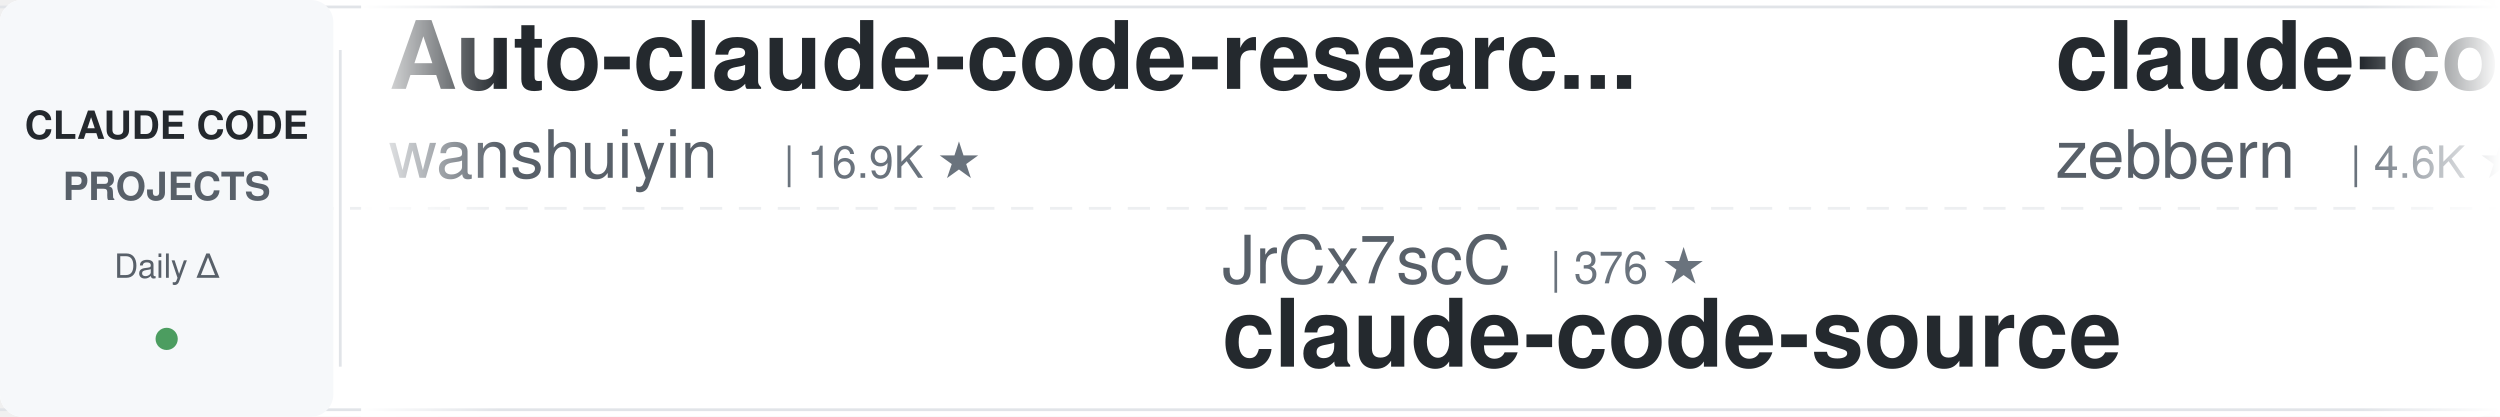
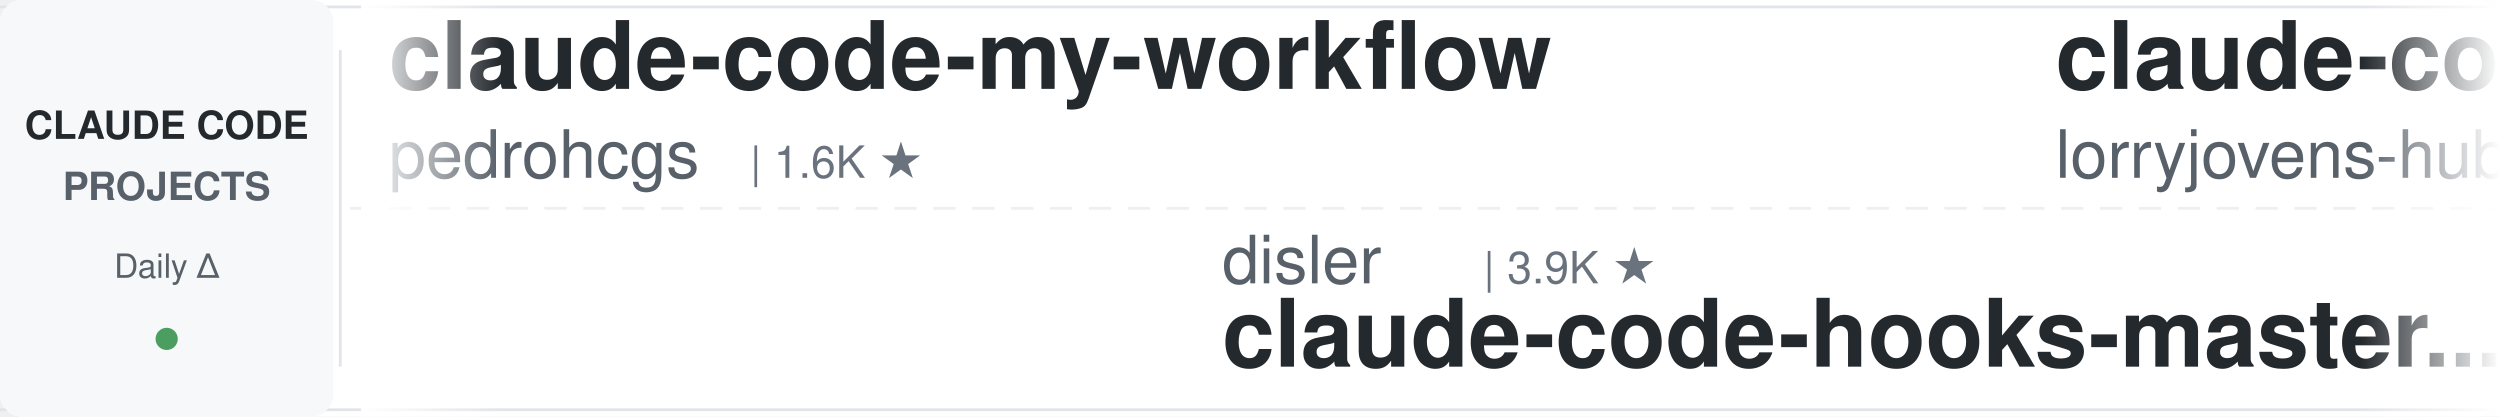
<svg xmlns="http://www.w3.org/2000/svg" width="900" height="150">
  <defs>
    <linearGradient id="leftFade" x1="0%" y1="0%" x2="100%" y2="0%">
      <stop offset="0%" style="stop-color:#ffffff;stop-opacity:1" />
      <stop offset="100%" style="stop-color:#ffffff;stop-opacity:0" />
    </linearGradient>
    <linearGradient id="rightFade" x1="0%" y1="0%" x2="100%" y2="0%">
      <stop offset="0%" style="stop-color:#ffffff;stop-opacity:0" />
      <stop offset="100%" style="stop-color:#ffffff;stop-opacity:1" />
    </linearGradient>
  </defs>
  <rect width="900" height="150" fill="#ffffff" rx="8" />
  <rect x="0" y="2" width="900" height="1" fill="#e1e4e8" />
  <rect x="0" y="147" width="900" height="1" fill="#e1e4e8" />
  <line x1="0" y1="75" x2="900" y2="75" stroke="#e1e4e8" stroke-width="1" stroke-dasharray="8 6" opacity="0.6" />
  <rect x="0" y="0" width="120" height="150" fill="#f6f8fa" rx="8" />
  <text x="60" y="50" font-family="-apple-system, BlinkMacSystemFont, 'Segoe UI', Helvetica, Arial, sans-serif" font-size="14" font-weight="600" fill="#24292e" text-anchor="middle">CLAUDE CODE</text>
  <text x="60" y="72" font-family="-apple-system, BlinkMacSystemFont, 'Segoe UI', Helvetica, Arial, sans-serif" font-size="14" font-weight="600" fill="#586069" text-anchor="middle">PROJECTS</text>
  <text x="60" y="100" font-family="-apple-system, BlinkMacSystemFont, 'Segoe UI', Helvetica, Arial, sans-serif" font-size="12" font-weight="500" fill="#586069" text-anchor="middle">Daily Δ</text>
  <circle cx="60" cy="122" r="4" fill="#22863a" opacity="0.8" />
  <rect x="122" y="18" width="1" height="114" fill="#e1e4e8" />
  <clipPath id="tickerClip">
    <rect x="130" y="0" width="770" height="150" />
  </clipPath>
  <g clip-path="url(#tickerClip)">
    <g id="tickerItems">
      <animateTransform attributeName="transform" attributeType="XML" type="translate" from="0 0" to="-3000 0" dur="54s" repeatCount="indefinite" />
      <g transform="translate(0, 0)">
-         <text x="140" y="32" font-family="-apple-system, BlinkMacSystemFont, 'Segoe UI', Helvetica, Arial, sans-serif" font-size="34" font-weight="600" fill="#24292e">Auto-claude-code-researc...</text>
-         <text x="140" y="64" font-family="-apple-system, BlinkMacSystemFont, 'Segoe UI', Helvetica, Arial, sans-serif" font-size="24" font-weight="400" fill="#586069">wanshuiyin</text>
-         <text x="282" y="64" font-family="-apple-system, BlinkMacSystemFont, 'Segoe UI', Helvetica, Arial, sans-serif" font-size="16" font-weight="500" fill="#6a737d">| 16.9K ★</text>
+         <text x="140" y="32" font-family="-apple-system, BlinkMacSystemFont, 'Segoe UI', Helvetica, Arial, sans-serif" font-size="34" font-weight="600" fill="#24292e">claude-code-my-workflow</text>
+         <text x="140" y="64" font-family="-apple-system, BlinkMacSystemFont, 'Segoe UI', Helvetica, Arial, sans-serif" font-size="24" font-weight="400" fill="#586069">pedrohcgs</text>
+         <text x="270" y="64" font-family="-apple-system, BlinkMacSystemFont, 'Segoe UI', Helvetica, Arial, sans-serif" font-size="16" font-weight="500" fill="#6a737d">| 1.6K ★</text>
      </g>
      <g transform="translate(300, 0)">
-         <text x="140" y="102" font-family="-apple-system, BlinkMacSystemFont, 'Segoe UI', Helvetica, Arial, sans-serif" font-size="24" font-weight="400" fill="#586069">JrCx7scC</text>
-         <text x="258" y="102" font-family="-apple-system, BlinkMacSystemFont, 'Segoe UI', Helvetica, Arial, sans-serif" font-size="16" font-weight="500" fill="#6a737d">| 376 ★</text>
-         <text x="140" y="132" font-family="-apple-system, BlinkMacSystemFont, 'Segoe UI', Helvetica, Arial, sans-serif" font-size="34" font-weight="600" fill="#24292e">claude-code-source</text>
+         <text x="140" y="102" font-family="-apple-system, BlinkMacSystemFont, 'Segoe UI', Helvetica, Arial, sans-serif" font-size="24" font-weight="400" fill="#586069">disler</text>
+         <text x="234" y="102" font-family="-apple-system, BlinkMacSystemFont, 'Segoe UI', Helvetica, Arial, sans-serif" font-size="16" font-weight="500" fill="#6a737d">| 3.9K ★</text>
+         <text x="140" y="132" font-family="-apple-system, BlinkMacSystemFont, 'Segoe UI', Helvetica, Arial, sans-serif" font-size="34" font-weight="600" fill="#24292e">claude-code-hooks-master...</text>
      </g>
      <g transform="translate(600, 0)">
-         <text x="140" y="32" font-family="-apple-system, BlinkMacSystemFont, 'Segoe UI', Helvetica, Arial, sans-serif" font-size="34" font-weight="600" fill="#24292e">claude-code-guide</text>
-         <text x="140" y="64" font-family="-apple-system, BlinkMacSystemFont, 'Segoe UI', Helvetica, Arial, sans-serif" font-size="24" font-weight="400" fill="#586069">zebbern</text>
-         <text x="246" y="64" font-family="-apple-system, BlinkMacSystemFont, 'Segoe UI', Helvetica, Arial, sans-serif" font-size="16" font-weight="500" fill="#6a737d">| 4.6K ★</text>
+         <text x="140" y="32" font-family="-apple-system, BlinkMacSystemFont, 'Segoe UI', Helvetica, Arial, sans-serif" font-size="34" font-weight="600" fill="#24292e">claude-code-rust</text>
+         <text x="140" y="64" font-family="-apple-system, BlinkMacSystemFont, 'Segoe UI', Helvetica, Arial, sans-serif" font-size="24" font-weight="400" fill="#586069">lorryjovens-hub</text>
+         <text x="342" y="64" font-family="-apple-system, BlinkMacSystemFont, 'Segoe UI', Helvetica, Arial, sans-serif" font-size="16" font-weight="500" fill="#6a737d">| 1.7K ★</text>
      </g>
      <g transform="translate(900, 0)">
-         <text x="140" y="102" font-family="-apple-system, BlinkMacSystemFont, 'Segoe UI', Helvetica, Arial, sans-serif" font-size="24" font-weight="400" fill="#586069">Cranot</text>
-         <text x="234" y="102" font-family="-apple-system, BlinkMacSystemFont, 'Segoe UI', Helvetica, Arial, sans-serif" font-size="16" font-weight="500" fill="#6a737d">| 2.9K ★</text>
-         <text x="140" y="132" font-family="-apple-system, BlinkMacSystemFont, 'Segoe UI', Helvetica, Arial, sans-serif" font-size="34" font-weight="600" fill="#24292e">claude-code-guide</text>
+         <text x="140" y="102" font-family="-apple-system, BlinkMacSystemFont, 'Segoe UI', Helvetica, Arial, sans-serif" font-size="24" font-weight="400" fill="#586069">ccplugins</text>
+         <text x="270" y="102" font-family="-apple-system, BlinkMacSystemFont, 'Segoe UI', Helvetica, Arial, sans-serif" font-size="16" font-weight="500" fill="#6a737d">| 964 ★</text>
+         <text x="140" y="132" font-family="-apple-system, BlinkMacSystemFont, 'Segoe UI', Helvetica, Arial, sans-serif" font-size="34" font-weight="600" fill="#24292e">awesome-claude-code-plug...</text>
      </g>
      <g transform="translate(1200, 0)">
-         <text x="140" y="32" font-family="-apple-system, BlinkMacSystemFont, 'Segoe UI', Helvetica, Arial, sans-serif" font-size="34" font-weight="600" fill="#24292e">claude-code-tips</text>
-         <text x="140" y="64" font-family="-apple-system, BlinkMacSystemFont, 'Segoe UI', Helvetica, Arial, sans-serif" font-size="24" font-weight="400" fill="#586069">ykdojo</text>
-         <text x="234" y="64" font-family="-apple-system, BlinkMacSystemFont, 'Segoe UI', Helvetica, Arial, sans-serif" font-size="16" font-weight="500" fill="#6a737d">| 10.2K ★</text>
+         <text x="140" y="32" font-family="-apple-system, BlinkMacSystemFont, 'Segoe UI', Helvetica, Arial, sans-serif" font-size="34" font-weight="600" fill="#24292e">ClaudeCodeAgents</text>
+         <text x="140" y="64" font-family="-apple-system, BlinkMacSystemFont, 'Segoe UI', Helvetica, Arial, sans-serif" font-size="24" font-weight="400" fill="#586069">darcyegb</text>
+         <text x="258" y="64" font-family="-apple-system, BlinkMacSystemFont, 'Segoe UI', Helvetica, Arial, sans-serif" font-size="16" font-weight="500" fill="#6a737d">| 771 ★</text>
      </g>
      <g transform="translate(1500, 0)">
-         <text x="140" y="102" font-family="-apple-system, BlinkMacSystemFont, 'Segoe UI', Helvetica, Arial, sans-serif" font-size="24" font-weight="400" fill="#586069">lintsinghua</text>
-         <text x="294" y="102" font-family="-apple-system, BlinkMacSystemFont, 'Segoe UI', Helvetica, Arial, sans-serif" font-size="16" font-weight="500" fill="#6a737d">| 4.3K ★</text>
-         <text x="140" y="132" font-family="-apple-system, BlinkMacSystemFont, 'Segoe UI', Helvetica, Arial, sans-serif" font-size="34" font-weight="600" fill="#24292e">claude-code-book</text>
+         <text x="140" y="102" font-family="-apple-system, BlinkMacSystemFont, 'Segoe UI', Helvetica, Arial, sans-serif" font-size="24" font-weight="400" fill="#586069">asgeirtj</text>
+         <text x="258" y="102" font-family="-apple-system, BlinkMacSystemFont, 'Segoe UI', Helvetica, Arial, sans-serif" font-size="16" font-weight="500" fill="#6a737d">| 68.8K ★</text>
+         <text x="140" y="132" font-family="-apple-system, BlinkMacSystemFont, 'Segoe UI', Helvetica, Arial, sans-serif" font-size="34" font-weight="600" fill="#24292e">system_prompts_leaks</text>
      </g>
      <g transform="translate(1800, 0)">
-         <text x="140" y="32" font-family="-apple-system, BlinkMacSystemFont, 'Segoe UI', Helvetica, Arial, sans-serif" font-size="34" font-weight="600" fill="#24292e">claude-code-action</text>
-         <text x="140" y="64" font-family="-apple-system, BlinkMacSystemFont, 'Segoe UI', Helvetica, Arial, sans-serif" font-size="24" font-weight="400" fill="#586069">anthropics</text>
-         <text x="282" y="64" font-family="-apple-system, BlinkMacSystemFont, 'Segoe UI', Helvetica, Arial, sans-serif" font-size="16" font-weight="500" fill="#6a737d">| 9.4K ★</text>
+         <text x="140" y="32" font-family="-apple-system, BlinkMacSystemFont, 'Segoe UI', Helvetica, Arial, sans-serif" font-size="34" font-weight="600" fill="#24292e">learn-claude-code</text>
+         <text x="140" y="64" font-family="-apple-system, BlinkMacSystemFont, 'Segoe UI', Helvetica, Arial, sans-serif" font-size="24" font-weight="400" fill="#586069">shareAI-lab</text>
+         <text x="294" y="64" font-family="-apple-system, BlinkMacSystemFont, 'Segoe UI', Helvetica, Arial, sans-serif" font-size="16" font-weight="500" fill="#6a737d">| 77.9K ★</text>
      </g>
      <g transform="translate(2100, 0)">
-         <text x="140" y="102" font-family="-apple-system, BlinkMacSystemFont, 'Segoe UI', Helvetica, Arial, sans-serif" font-size="24" font-weight="400" fill="#586069">centminmod</text>
-         <text x="282" y="102" font-family="-apple-system, BlinkMacSystemFont, 'Segoe UI', Helvetica, Arial, sans-serif" font-size="16" font-weight="500" fill="#6a737d">| 2.7K ★</text>
-         <text x="140" y="132" font-family="-apple-system, BlinkMacSystemFont, 'Segoe UI', Helvetica, Arial, sans-serif" font-size="34" font-weight="600" fill="#24292e">my-claude-code-setup</text>
+         <text x="140" y="102" font-family="-apple-system, BlinkMacSystemFont, 'Segoe UI', Helvetica, Arial, sans-serif" font-size="24" font-weight="400" fill="#586069">anthropics</text>
+         <text x="282" y="102" font-family="-apple-system, BlinkMacSystemFont, 'Segoe UI', Helvetica, Arial, sans-serif" font-size="16" font-weight="500" fill="#6a737d">| 6.3K ★</text>
+         <text x="140" y="132" font-family="-apple-system, BlinkMacSystemFont, 'Segoe UI', Helvetica, Arial, sans-serif" font-size="34" font-weight="600" fill="#24292e">claude-code-security-rev...</text>
      </g>
      <g transform="translate(2400, 0)">
-         <text x="140" y="32" font-family="-apple-system, BlinkMacSystemFont, 'Segoe UI', Helvetica, Arial, sans-serif" font-size="34" font-weight="600" fill="#24292e">claude-code-engineering</text>
-         <text x="140" y="64" font-family="-apple-system, BlinkMacSystemFont, 'Segoe UI', Helvetica, Arial, sans-serif" font-size="24" font-weight="400" fill="#586069">huangjia2019</text>
-         <text x="306" y="64" font-family="-apple-system, BlinkMacSystemFont, 'Segoe UI', Helvetica, Arial, sans-serif" font-size="16" font-weight="500" fill="#6a737d">| 1.1K ★</text>
+         <text x="140" y="32" font-family="-apple-system, BlinkMacSystemFont, 'Segoe UI', Helvetica, Arial, sans-serif" font-size="34" font-weight="600" fill="#24292e">claude-code-showcase</text>
+         <text x="140" y="64" font-family="-apple-system, BlinkMacSystemFont, 'Segoe UI', Helvetica, Arial, sans-serif" font-size="24" font-weight="400" fill="#586069">ChrisWiles</text>
+         <text x="282" y="64" font-family="-apple-system, BlinkMacSystemFont, 'Segoe UI', Helvetica, Arial, sans-serif" font-size="16" font-weight="500" fill="#6a737d">| 6.1K ★</text>
      </g>
      <g transform="translate(2700, 0)">
-         <text x="140" y="102" font-family="-apple-system, BlinkMacSystemFont, 'Segoe UI', Helvetica, Arial, sans-serif" font-size="24" font-weight="400" fill="#586069">disler</text>
-         <text x="234" y="102" font-family="-apple-system, BlinkMacSystemFont, 'Segoe UI', Helvetica, Arial, sans-serif" font-size="16" font-weight="500" fill="#6a737d">| 1.7K ★</text>
-         <text x="140" y="132" font-family="-apple-system, BlinkMacSystemFont, 'Segoe UI', Helvetica, Arial, sans-serif" font-size="34" font-weight="600" fill="#24292e">pi-vs-claude-code</text>
+         <text x="140" y="102" font-family="-apple-system, BlinkMacSystemFont, 'Segoe UI', Helvetica, Arial, sans-serif" font-size="24" font-weight="400" fill="#586069">VoltAgent</text>
+         <text x="270" y="102" font-family="-apple-system, BlinkMacSystemFont, 'Segoe UI', Helvetica, Arial, sans-serif" font-size="16" font-weight="500" fill="#6a737d">| 25.5K ★</text>
+         <text x="140" y="132" font-family="-apple-system, BlinkMacSystemFont, 'Segoe UI', Helvetica, Arial, sans-serif" font-size="34" font-weight="600" fill="#24292e">awesome-claude-code-suba...</text>
      </g>
      <g transform="translate(3000, 0)">
-         <text x="140" y="32" font-family="-apple-system, BlinkMacSystemFont, 'Segoe UI', Helvetica, Arial, sans-serif" font-size="34" font-weight="600" fill="#24292e">Auto-claude-code-researc...</text>
-         <text x="140" y="64" font-family="-apple-system, BlinkMacSystemFont, 'Segoe UI', Helvetica, Arial, sans-serif" font-size="24" font-weight="400" fill="#586069">wanshuiyin</text>
-         <text x="282" y="64" font-family="-apple-system, BlinkMacSystemFont, 'Segoe UI', Helvetica, Arial, sans-serif" font-size="16" font-weight="500" fill="#6a737d">| 16.9K ★</text>
+         <text x="140" y="32" font-family="-apple-system, BlinkMacSystemFont, 'Segoe UI', Helvetica, Arial, sans-serif" font-size="34" font-weight="600" fill="#24292e">claude-code-my-workflow</text>
+         <text x="140" y="64" font-family="-apple-system, BlinkMacSystemFont, 'Segoe UI', Helvetica, Arial, sans-serif" font-size="24" font-weight="400" fill="#586069">pedrohcgs</text>
+         <text x="270" y="64" font-family="-apple-system, BlinkMacSystemFont, 'Segoe UI', Helvetica, Arial, sans-serif" font-size="16" font-weight="500" fill="#6a737d">| 1.6K ★</text>
      </g>
      <g transform="translate(3300, 0)">
-         <text x="140" y="102" font-family="-apple-system, BlinkMacSystemFont, 'Segoe UI', Helvetica, Arial, sans-serif" font-size="24" font-weight="400" fill="#586069">JrCx7scC</text>
-         <text x="258" y="102" font-family="-apple-system, BlinkMacSystemFont, 'Segoe UI', Helvetica, Arial, sans-serif" font-size="16" font-weight="500" fill="#6a737d">| 376 ★</text>
-         <text x="140" y="132" font-family="-apple-system, BlinkMacSystemFont, 'Segoe UI', Helvetica, Arial, sans-serif" font-size="34" font-weight="600" fill="#24292e">claude-code-source</text>
+         <text x="140" y="102" font-family="-apple-system, BlinkMacSystemFont, 'Segoe UI', Helvetica, Arial, sans-serif" font-size="24" font-weight="400" fill="#586069">disler</text>
+         <text x="234" y="102" font-family="-apple-system, BlinkMacSystemFont, 'Segoe UI', Helvetica, Arial, sans-serif" font-size="16" font-weight="500" fill="#6a737d">| 3.9K ★</text>
+         <text x="140" y="132" font-family="-apple-system, BlinkMacSystemFont, 'Segoe UI', Helvetica, Arial, sans-serif" font-size="34" font-weight="600" fill="#24292e">claude-code-hooks-master...</text>
      </g>
      <g transform="translate(3600, 0)">
-         <text x="140" y="32" font-family="-apple-system, BlinkMacSystemFont, 'Segoe UI', Helvetica, Arial, sans-serif" font-size="34" font-weight="600" fill="#24292e">claude-code-guide</text>
-         <text x="140" y="64" font-family="-apple-system, BlinkMacSystemFont, 'Segoe UI', Helvetica, Arial, sans-serif" font-size="24" font-weight="400" fill="#586069">zebbern</text>
-         <text x="246" y="64" font-family="-apple-system, BlinkMacSystemFont, 'Segoe UI', Helvetica, Arial, sans-serif" font-size="16" font-weight="500" fill="#6a737d">| 4.6K ★</text>
+         <text x="140" y="32" font-family="-apple-system, BlinkMacSystemFont, 'Segoe UI', Helvetica, Arial, sans-serif" font-size="34" font-weight="600" fill="#24292e">claude-code-rust</text>
+         <text x="140" y="64" font-family="-apple-system, BlinkMacSystemFont, 'Segoe UI', Helvetica, Arial, sans-serif" font-size="24" font-weight="400" fill="#586069">lorryjovens-hub</text>
+         <text x="342" y="64" font-family="-apple-system, BlinkMacSystemFont, 'Segoe UI', Helvetica, Arial, sans-serif" font-size="16" font-weight="500" fill="#6a737d">| 1.7K ★</text>
      </g>
      <g transform="translate(3900, 0)">
-         <text x="140" y="102" font-family="-apple-system, BlinkMacSystemFont, 'Segoe UI', Helvetica, Arial, sans-serif" font-size="24" font-weight="400" fill="#586069">Cranot</text>
-         <text x="234" y="102" font-family="-apple-system, BlinkMacSystemFont, 'Segoe UI', Helvetica, Arial, sans-serif" font-size="16" font-weight="500" fill="#6a737d">| 2.9K ★</text>
-         <text x="140" y="132" font-family="-apple-system, BlinkMacSystemFont, 'Segoe UI', Helvetica, Arial, sans-serif" font-size="34" font-weight="600" fill="#24292e">claude-code-guide</text>
+         <text x="140" y="102" font-family="-apple-system, BlinkMacSystemFont, 'Segoe UI', Helvetica, Arial, sans-serif" font-size="24" font-weight="400" fill="#586069">ccplugins</text>
+         <text x="270" y="102" font-family="-apple-system, BlinkMacSystemFont, 'Segoe UI', Helvetica, Arial, sans-serif" font-size="16" font-weight="500" fill="#6a737d">| 964 ★</text>
+         <text x="140" y="132" font-family="-apple-system, BlinkMacSystemFont, 'Segoe UI', Helvetica, Arial, sans-serif" font-size="34" font-weight="600" fill="#24292e">awesome-claude-code-plug...</text>
      </g>
    </g>
  </g>
  <rect x="130" y="0" width="50" height="150" fill="url(#leftFade)" />
  <rect x="850" y="0" width="50" height="150" fill="url(#rightFade)" />
</svg>
